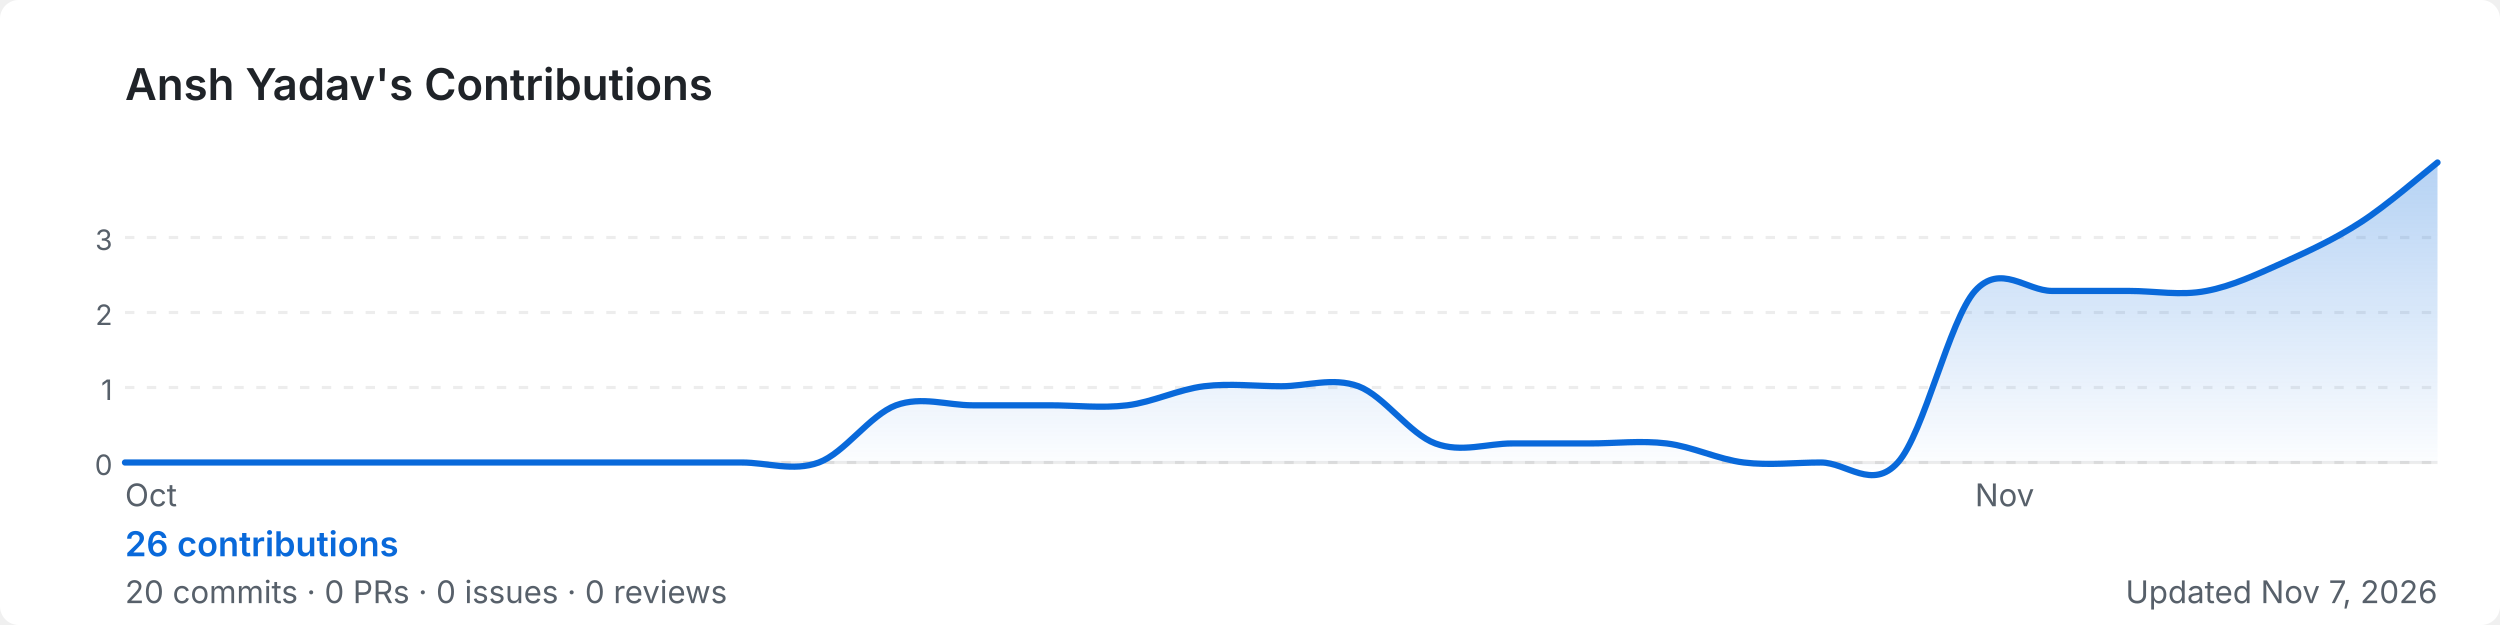
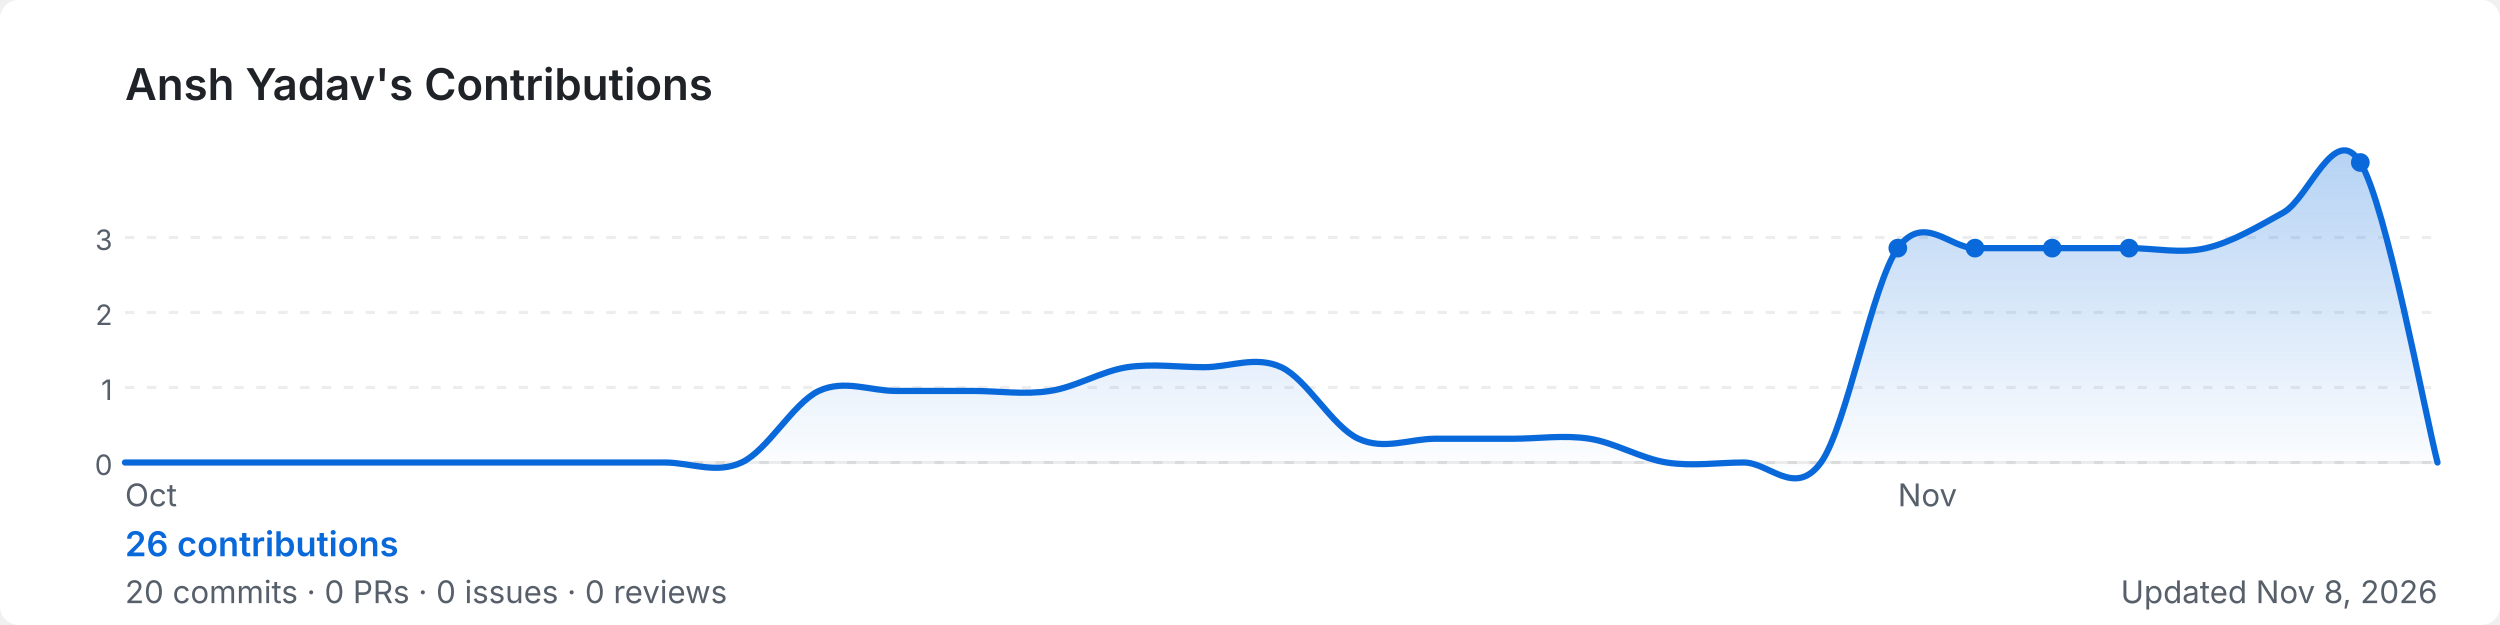
<svg xmlns="http://www.w3.org/2000/svg" width="800" height="200" viewBox="0 0 800 200" role="img" aria-label="Ansh Yadav's GitHub contribution graph">
  <defs>
-     <linearGradient id="area-qrsfa" x1="0" y1="0" x2="0" y2="1">
+     <linearGradient id="area-tp6tj" x1="0" y1="0" x2="0" y2="1">
      <stop offset="0%" stop-color="rgba(9,105,218,0.3)" />
      <stop offset="100%" stop-color="rgba(9,105,218,0)" />
    </linearGradient>
  </defs>
  <rect width="800" height="200" rx="6" fill="#ffffff" />
  <text x="40" y="32" font-size="14" font-weight="600" fill="#1f2328" font-family="-apple-system,BlinkMacSystemFont,'Segoe UI',sans-serif">
    Ansh Yadav's Contributions
  </text>
  <line x1="40" y1="76.0" x2="780" y2="76.0" stroke="rgba(27,31,35,0.08)" stroke-width="1" stroke-dasharray="3,4" />
  <text x="36" y="80.0" font-size="9" fill="#57606a" font-family="-apple-system,BlinkMacSystemFont,'Segoe UI',sans-serif" text-anchor="end">3</text>
  <line x1="40" y1="100.0" x2="780" y2="100.0" stroke="rgba(27,31,35,0.08)" stroke-width="1" stroke-dasharray="3,4" />
  <text x="36" y="104.0" font-size="9" fill="#57606a" font-family="-apple-system,BlinkMacSystemFont,'Segoe UI',sans-serif" text-anchor="end">2</text>
  <line x1="40" y1="124.0" x2="780" y2="124.0" stroke="rgba(27,31,35,0.08)" stroke-width="1" stroke-dasharray="3,4" />
  <text x="36" y="128.0" font-size="9" fill="#57606a" font-family="-apple-system,BlinkMacSystemFont,'Segoe UI',sans-serif" text-anchor="end">1</text>
  <line x1="40" y1="148.0" x2="780" y2="148.0" stroke="rgba(27,31,35,0.08)" stroke-width="1" stroke-dasharray="3,4" />
  <text x="36" y="152.0" font-size="9" fill="#57606a" font-family="-apple-system,BlinkMacSystemFont,'Segoe UI',sans-serif" text-anchor="end">0</text>
  <line x1="40" y1="148" x2="780" y2="148" stroke="rgba(27,31,35,0.08)" stroke-width="1" />
-   <path d="M 40.0,148.0 C 44.1,148.0 56.4,148.0 64.7,148.0 C 72.9,148.0 81.1,148.0 89.3,148.0 C 97.6,148.0 105.8,148.0 114.0,148.0 C 122.2,148.0 130.4,148.0 138.7,148.0 C 146.9,148.0 155.1,148.0 163.3,148.0 C 171.6,148.0 179.8,148.0 188.0,148.0 C 196.2,148.0 204.4,148.0 212.7,148.0 C 220.9,148.0 229.1,148.0 237.3,148.0 C 245.6,148.0 253.8,151.0 262.0,148.0 C 270.2,145.0 278.4,132.8 286.7,129.7 C 294.9,126.7 303.1,129.7 311.3,129.7 C 319.6,129.7 327.8,129.7 336.0,129.7 C 344.2,129.7 352.4,130.7 360.7,129.7 C 368.9,128.7 377.1,124.6 385.3,123.6 C 393.6,122.6 401.8,123.6 410.0,123.6 C 418.2,123.6 426.4,120.6 434.7,123.6 C 442.9,126.7 451.1,138.9 459.3,141.9 C 467.6,145.0 475.8,141.9 484.0,141.9 C 492.2,141.9 500.4,141.9 508.7,141.9 C 516.9,141.9 525.1,140.9 533.3,141.9 C 541.6,142.9 549.8,147.0 558.0,148.0 C 566.2,149.0 574.4,148.0 582.7,148.0 C 590.9,148.0 599.1,157.1 607.3,148.0 C 615.6,138.9 623.8,102.3 632.0,93.1 C 640.2,84.0 648.4,93.1 656.7,93.1 C 664.9,93.1 673.1,93.1 681.3,93.1 C 689.6,93.1 697.8,94.7 706.0,93.1 C 714.2,91.6 722.4,87.7 730.7,84.0 C 738.9,80.3 747.1,76.5 755.3,71.2 C 763.6,65.9 775.9,55.2 780.0,52.0 L 780.0,148 L 40.0,148 Z" fill="url(#area-qrsfa)" />
-   <path d="M 40.0,148.0 C 44.1,148.0 56.4,148.0 64.7,148.0 C 72.9,148.0 81.1,148.0 89.3,148.0 C 97.6,148.0 105.8,148.0 114.0,148.0 C 122.2,148.0 130.4,148.0 138.7,148.0 C 146.9,148.0 155.1,148.0 163.3,148.0 C 171.6,148.0 179.8,148.0 188.0,148.0 C 196.2,148.0 204.4,148.0 212.7,148.0 C 220.9,148.0 229.1,148.0 237.3,148.0 C 245.6,148.0 253.8,151.0 262.0,148.0 C 270.2,145.0 278.4,132.8 286.7,129.7 C 294.9,126.7 303.1,129.7 311.3,129.7 C 319.6,129.7 327.8,129.7 336.0,129.7 C 344.2,129.7 352.4,130.7 360.7,129.7 C 368.9,128.7 377.1,124.6 385.3,123.6 C 393.6,122.6 401.8,123.6 410.0,123.6 C 418.2,123.6 426.4,120.6 434.7,123.6 C 442.9,126.7 451.1,138.9 459.3,141.9 C 467.6,145.0 475.8,141.9 484.0,141.9 C 492.2,141.9 500.4,141.9 508.7,141.9 C 516.9,141.9 525.1,140.9 533.3,141.9 C 541.6,142.9 549.8,147.0 558.0,148.0 C 566.2,149.0 574.4,148.0 582.7,148.0 C 590.9,148.0 599.1,157.1 607.3,148.0 C 615.6,138.9 623.8,102.3 632.0,93.1 C 640.2,84.0 648.4,93.1 656.7,93.1 C 664.9,93.1 673.1,93.1 681.3,93.1 C 689.6,93.1 697.8,94.7 706.0,93.1 C 714.2,91.6 722.4,87.7 730.7,84.0 C 738.9,80.3 747.1,76.5 755.3,71.2 C 763.6,65.9 775.9,55.2 780.0,52.0" fill="none" stroke="#0969da" stroke-width="2" stroke-linejoin="round" stroke-linecap="round" />
+   <path d="M 40.0,148.0 C 44.1,148.0 56.4,148.0 64.7,148.0 C 72.9,148.0 81.1,148.0 89.3,148.0 C 97.6,148.0 105.8,148.0 114.0,148.0 C 122.2,148.0 130.4,148.0 138.7,148.0 C 146.9,148.0 155.1,148.0 163.3,148.0 C 171.6,148.0 179.8,148.0 188.0,148.0 C 196.2,148.0 204.4,148.0 212.7,148.0 C 220.9,148.0 229.1,151.8 237.3,148.0 C 245.6,144.2 253.8,129.0 262.0,125.1 C 270.2,121.3 278.4,125.1 286.7,125.1 C 294.9,125.1 303.1,125.1 311.3,125.1 C 319.6,125.1 327.8,126.4 336.0,125.1 C 344.2,123.9 352.4,118.8 360.7,117.5 C 368.9,116.3 377.1,117.5 385.3,117.5 C 393.6,117.5 401.8,113.7 410.0,117.5 C 418.2,121.3 426.4,136.6 434.7,140.4 C 442.9,144.2 451.1,140.4 459.3,140.4 C 467.6,140.4 475.8,140.4 484.0,140.4 C 492.2,140.4 500.4,139.1 508.7,140.4 C 516.9,141.7 525.1,146.7 533.3,148.0 C 541.6,149.3 549.8,148.0 558.0,148.0 C 566.2,148.0 574.4,159.4 582.7,148.0 C 590.9,136.6 599.1,90.9 607.3,79.4 C 615.6,68.0 623.8,79.4 632.0,79.4 C 640.2,79.4 648.4,79.4 656.7,79.4 C 664.9,79.4 673.1,79.4 681.3,79.4 C 689.6,79.4 697.8,81.3 706.0,79.4 C 714.2,77.5 722.4,72.6 730.7,68.0 C 738.9,63.4 747.1,38.7 755.3,52.0 C 763.6,65.3 775.9,132.0 780.0,148.0 L 780.0,148 L 40.0,148 Z" fill="url(#area-tp6tj)" />
+   <path d="M 40.0,148.0 C 44.1,148.0 56.4,148.0 64.7,148.0 C 72.9,148.0 81.1,148.0 89.3,148.0 C 97.6,148.0 105.8,148.0 114.0,148.0 C 122.2,148.0 130.4,148.0 138.7,148.0 C 146.9,148.0 155.1,148.0 163.3,148.0 C 171.6,148.0 179.8,148.0 188.0,148.0 C 196.2,148.0 204.4,148.0 212.7,148.0 C 220.9,148.0 229.1,151.8 237.3,148.0 C 245.6,144.2 253.8,129.0 262.0,125.1 C 270.2,121.3 278.4,125.1 286.7,125.1 C 294.9,125.1 303.1,125.1 311.3,125.1 C 319.6,125.1 327.8,126.4 336.0,125.1 C 344.2,123.9 352.4,118.8 360.7,117.5 C 368.9,116.3 377.1,117.5 385.3,117.5 C 393.6,117.5 401.8,113.7 410.0,117.5 C 418.2,121.3 426.4,136.6 434.7,140.4 C 442.9,144.2 451.1,140.4 459.3,140.4 C 467.6,140.4 475.8,140.4 484.0,140.4 C 492.2,140.4 500.4,139.1 508.7,140.4 C 516.9,141.7 525.1,146.7 533.3,148.0 C 541.6,149.3 549.8,148.0 558.0,148.0 C 566.2,148.0 574.4,159.4 582.7,148.0 C 590.9,136.6 599.1,90.9 607.3,79.4 C 615.6,68.0 623.8,79.4 632.0,79.4 C 640.2,79.4 648.4,79.4 656.7,79.4 C 664.9,79.4 673.1,79.4 681.3,79.4 C 689.6,79.4 697.8,81.3 706.0,79.4 C 714.2,77.5 722.4,72.6 730.7,68.0 C 738.9,63.4 747.1,38.7 755.3,52.0 C 763.6,65.3 775.9,132.0 780.0,148.0" fill="none" stroke="#0969da" stroke-width="2" stroke-linejoin="round" stroke-linecap="round" />
+   <circle cx="681.3" cy="79.4" r="3" fill="#0969da">
+     </circle>
+   <circle cx="607.3" cy="79.4" r="3" fill="#0969da">
+     </circle>
+   <circle cx="632.0" cy="79.4" r="3" fill="#0969da">
+     </circle>
+   <circle cx="656.7" cy="79.4" r="3" fill="#0969da">
+     </circle>
+   <circle cx="755.3" cy="52.0" r="3" fill="#0969da">
+     </circle>
  <text x="40.0" y="162" font-size="10" fill="#57606a" font-family="-apple-system,BlinkMacSystemFont,'Segoe UI',sans-serif">Oct</text>
-   <text x="632.0" y="162" font-size="10" fill="#57606a" font-family="-apple-system,BlinkMacSystemFont,'Segoe UI',sans-serif">Nov</text>
+   <text x="607.3" y="162" font-size="10" fill="#57606a" font-family="-apple-system,BlinkMacSystemFont,'Segoe UI',sans-serif">Nov</text>
  <text x="40" y="178" font-size="11" font-weight="600" fill="#0969da" font-family="-apple-system,BlinkMacSystemFont,'Segoe UI',sans-serif">
    26 contributions
  </text>
  <text x="40" y="193" font-size="10" fill="#57606a" font-family="-apple-system,BlinkMacSystemFont,'Segoe UI',sans-serif">
    20 commits · 0 PRs · 0 issues · 0 reviews
  </text>
  <text x="780" y="193" font-size="10" fill="#57606a" text-anchor="end" font-family="-apple-system,BlinkMacSystemFont,'Segoe UI',sans-serif">
-     Updated Nov 7, 2026
+     Updated Nov 8, 2026
  </text>
</svg>
